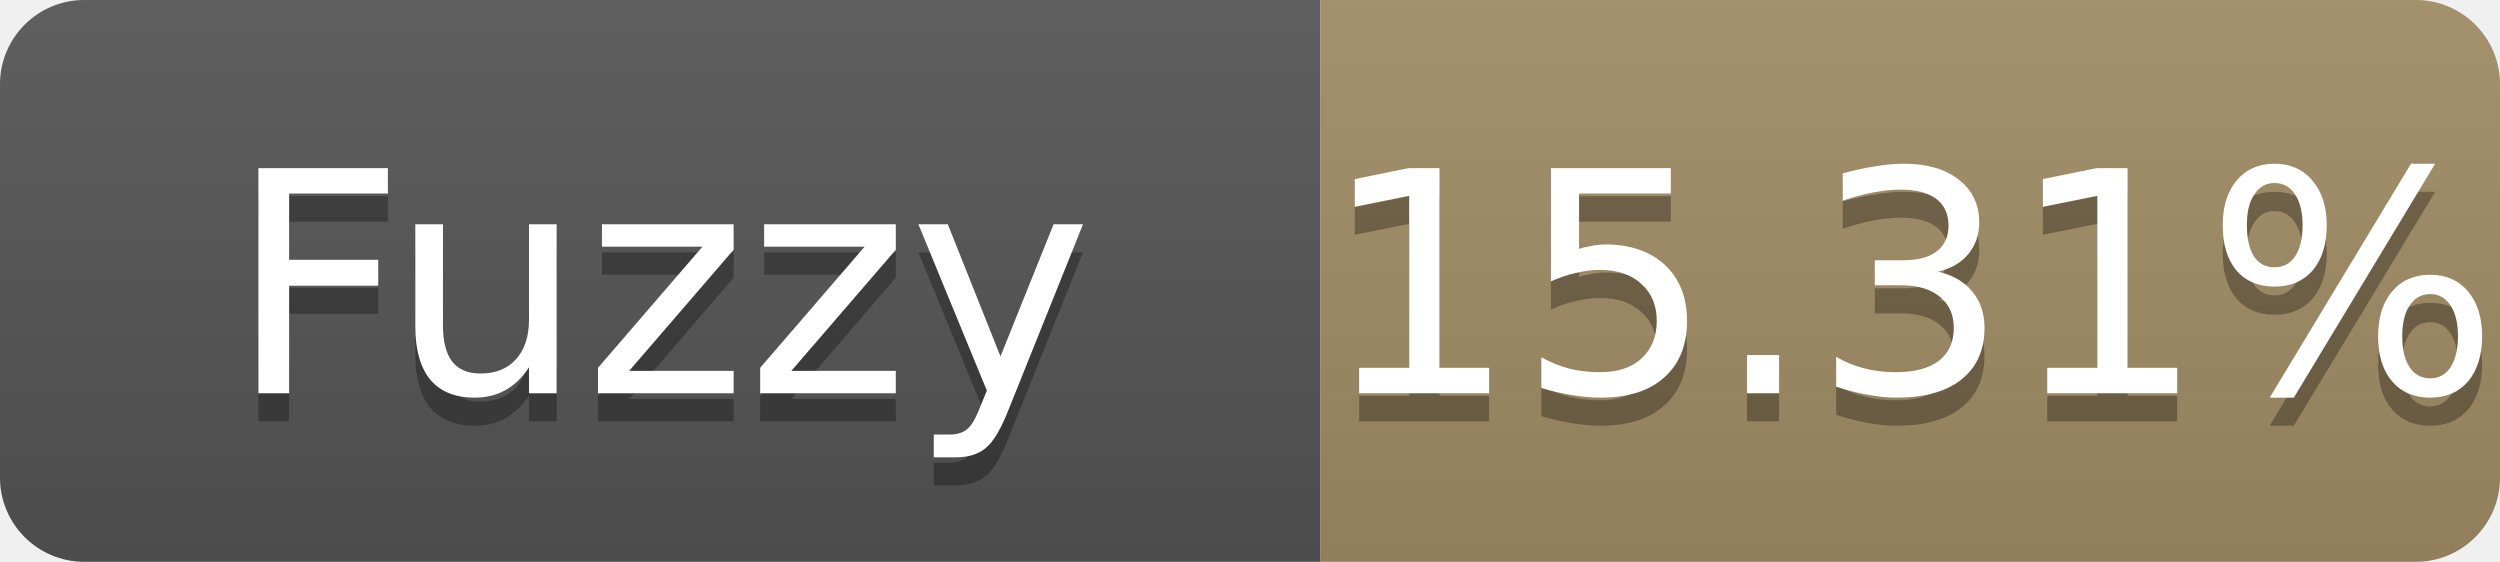
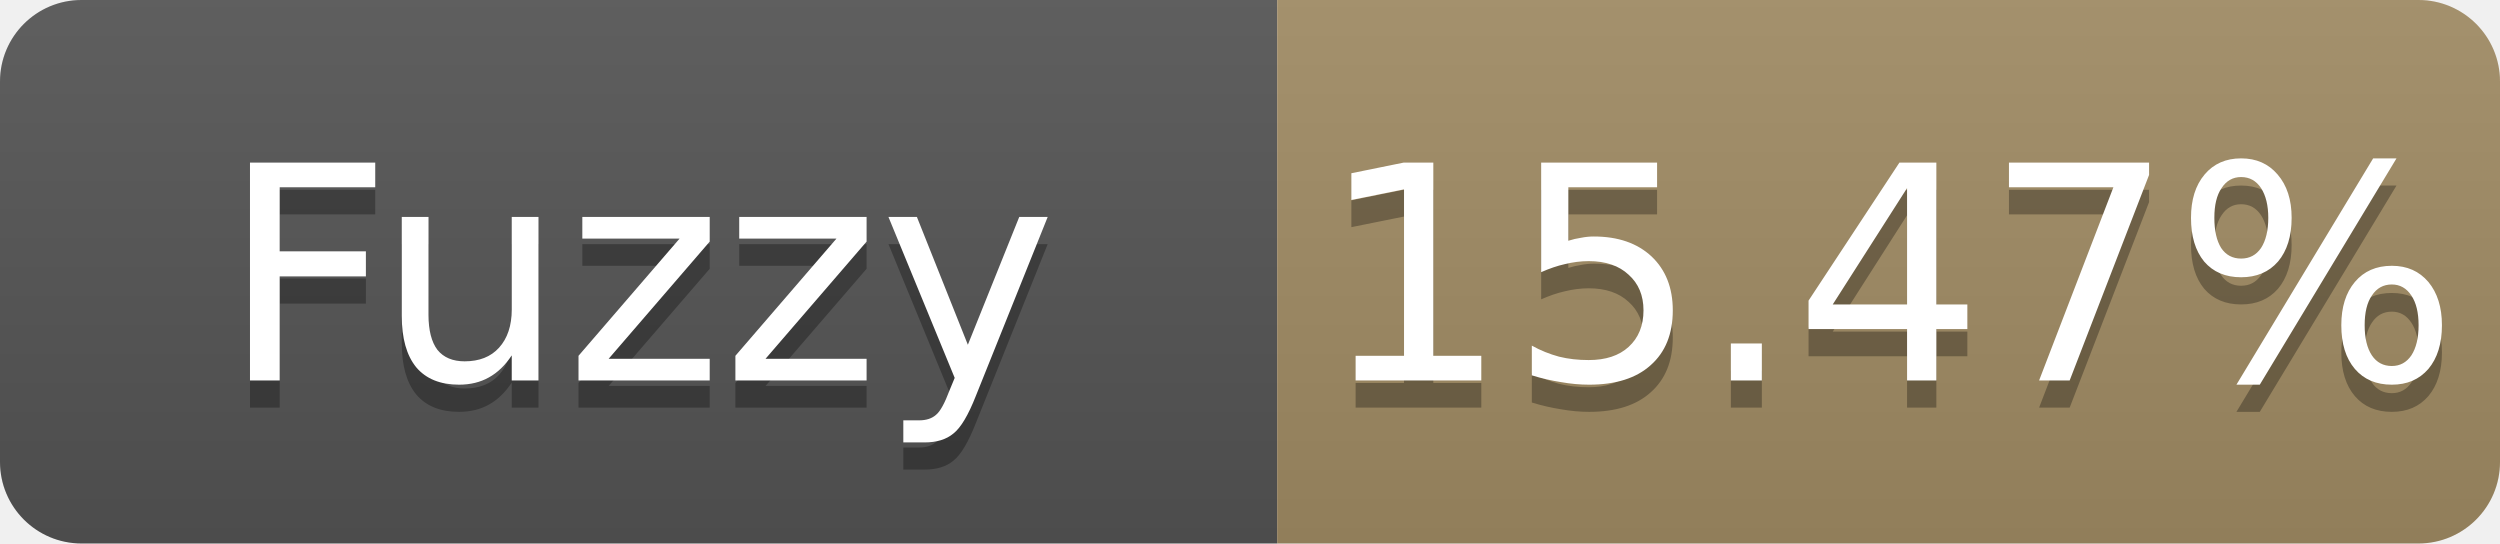
- <svg xmlns="http://www.w3.org/2000/svg" width="89" height="20" role="img" aria-label="Fuzzy: 15.31%">
+ <svg xmlns="http://www.w3.org/2000/svg" width="92" height="20" role="img" aria-label="Fuzzy: 15.47%">
  <linearGradient id="s" x2="0" y2="100%">
    <stop offset="0" stop-color="#bbb" stop-opacity=".1" />
    <stop offset="1" stop-opacity=".1" />
  </linearGradient>
  <clipPath id="r">
-     <rect width="89" height="20" rx="3" fill="#fff" />
+     <rect width="92" height="20" rx="3" fill="#fff" />
  </clipPath>
  <g clip-path="url(#r)">
    <rect width="47" height="20" fill="#555" />
-     <rect x="47" width="42" height="20" fill="#a28c64" />
-     <rect width="89" height="20" fill="url(#s)" />
+     <rect x="47" width="45" height="20" fill="#a28c64" />
+     <rect width="92" height="20" fill="url(#s)" />
  </g>
  <g fill="#fff" text-anchor="middle" font-family="Verdana,Geneva,DejaVu Sans,sans-serif" font-size="11">
    <text x="23.5" y="15" fill="#010101" fill-opacity=".3">Fuzzy</text>
    <text x="23.5" y="14">Fuzzy</text>
-     <text x="68.0" y="15" fill="#010101" fill-opacity=".3">15.31%</text>
-     <text x="68.0" y="14">15.31%</text>
+     <text x="69.5" y="15" fill="#010101" fill-opacity=".3">15.47%</text>
+     <text x="69.5" y="14">15.47%</text>
  </g>
</svg>
